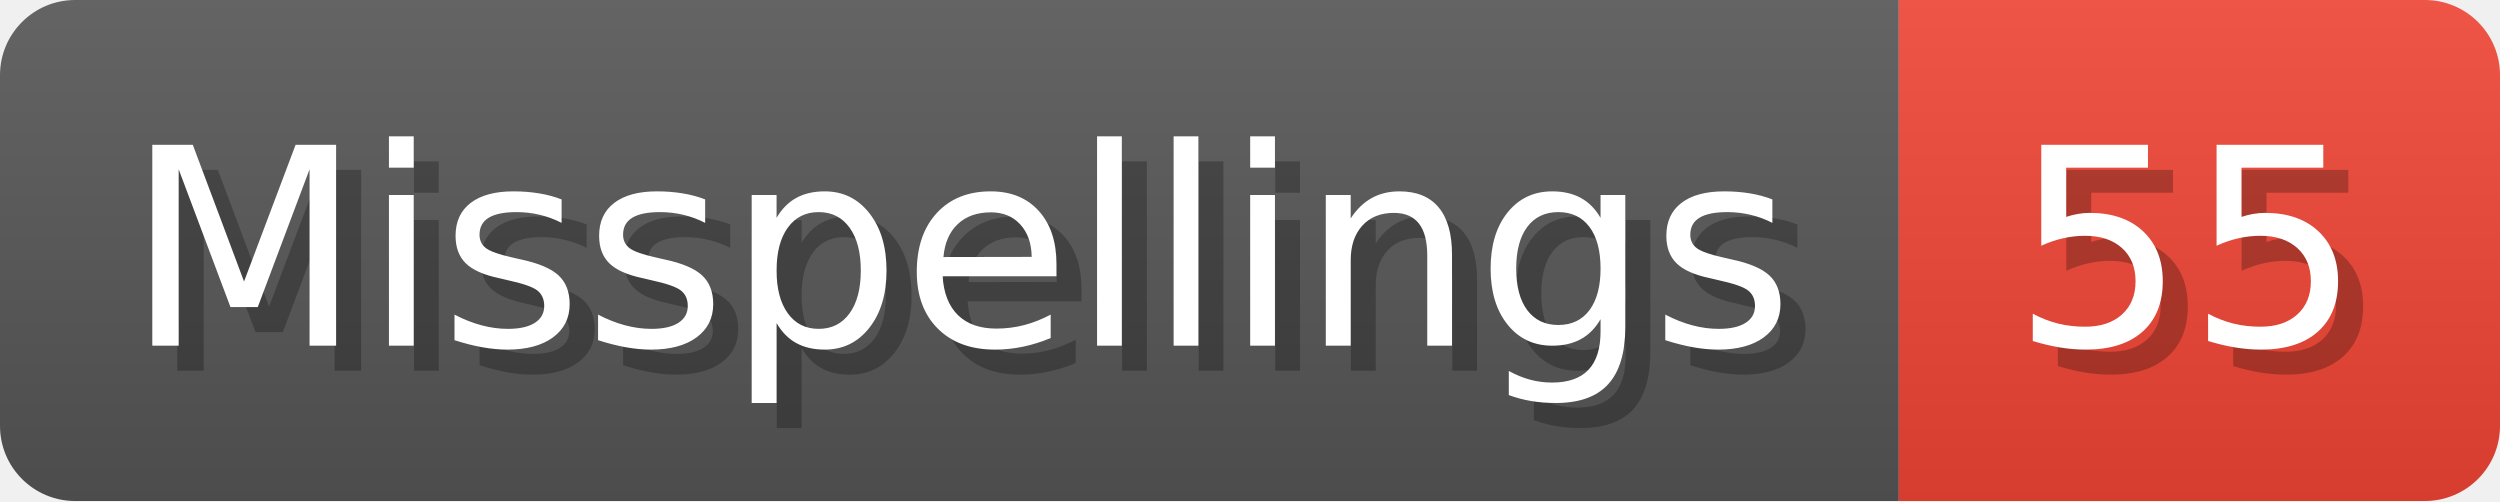
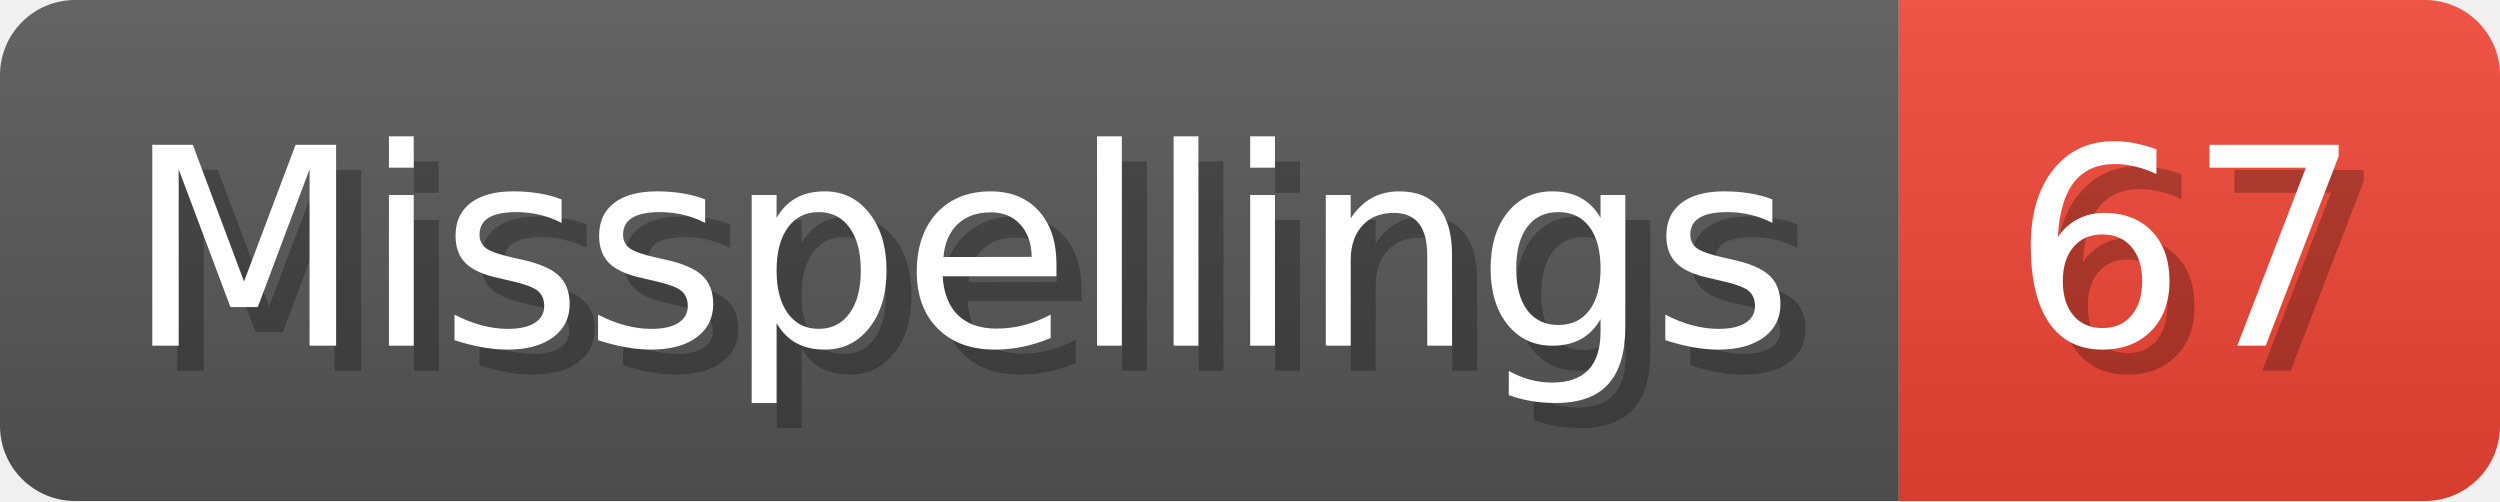
- <svg xmlns="http://www.w3.org/2000/svg" width="99.8" height="20" viewBox="0 0 998 200" role="img" aria-label="Misspellings: 55">
+ <svg xmlns="http://www.w3.org/2000/svg" width="99.8" height="20" viewBox="0 0 998 200" role="img" aria-label="Misspellings: 67">
  <linearGradient id="a" x2="0" y2="100%">
    <stop offset="0" stop-opacity=".1" stop-color="#EEE" />
    <stop offset="1" stop-opacity=".1" />
  </linearGradient>
  <mask id="m">
    <rect width="998" height="200" rx="30" fill="#FFF" />
  </mask>
  <g mask="url(#m)">
    <rect width="758" height="200" fill="#555" />
    <rect width="240" height="200" fill="#E43" x="758" />
    <rect width="998" height="200" fill="url(#a)" />
  </g>
  <g aria-hidden="true" fill="#fff" text-anchor="start" font-family="Verdana,DejaVu Sans,sans-serif" font-size="110">
    <text x="60" y="148" textLength="658" fill="#000" opacity="0.25">Misspellings</text>
    <text x="50" y="138" textLength="658">Misspellings</text>
-     <text x="813" y="148" textLength="140" fill="#000" opacity="0.25">55</text>
-     <text x="803" y="138" textLength="140">55</text>
+     <text x="813" y="148" textLength="140" fill="#000" opacity="0.25">67</text>
+     <text x="803" y="138" textLength="140">67</text>
  </g>
</svg>
